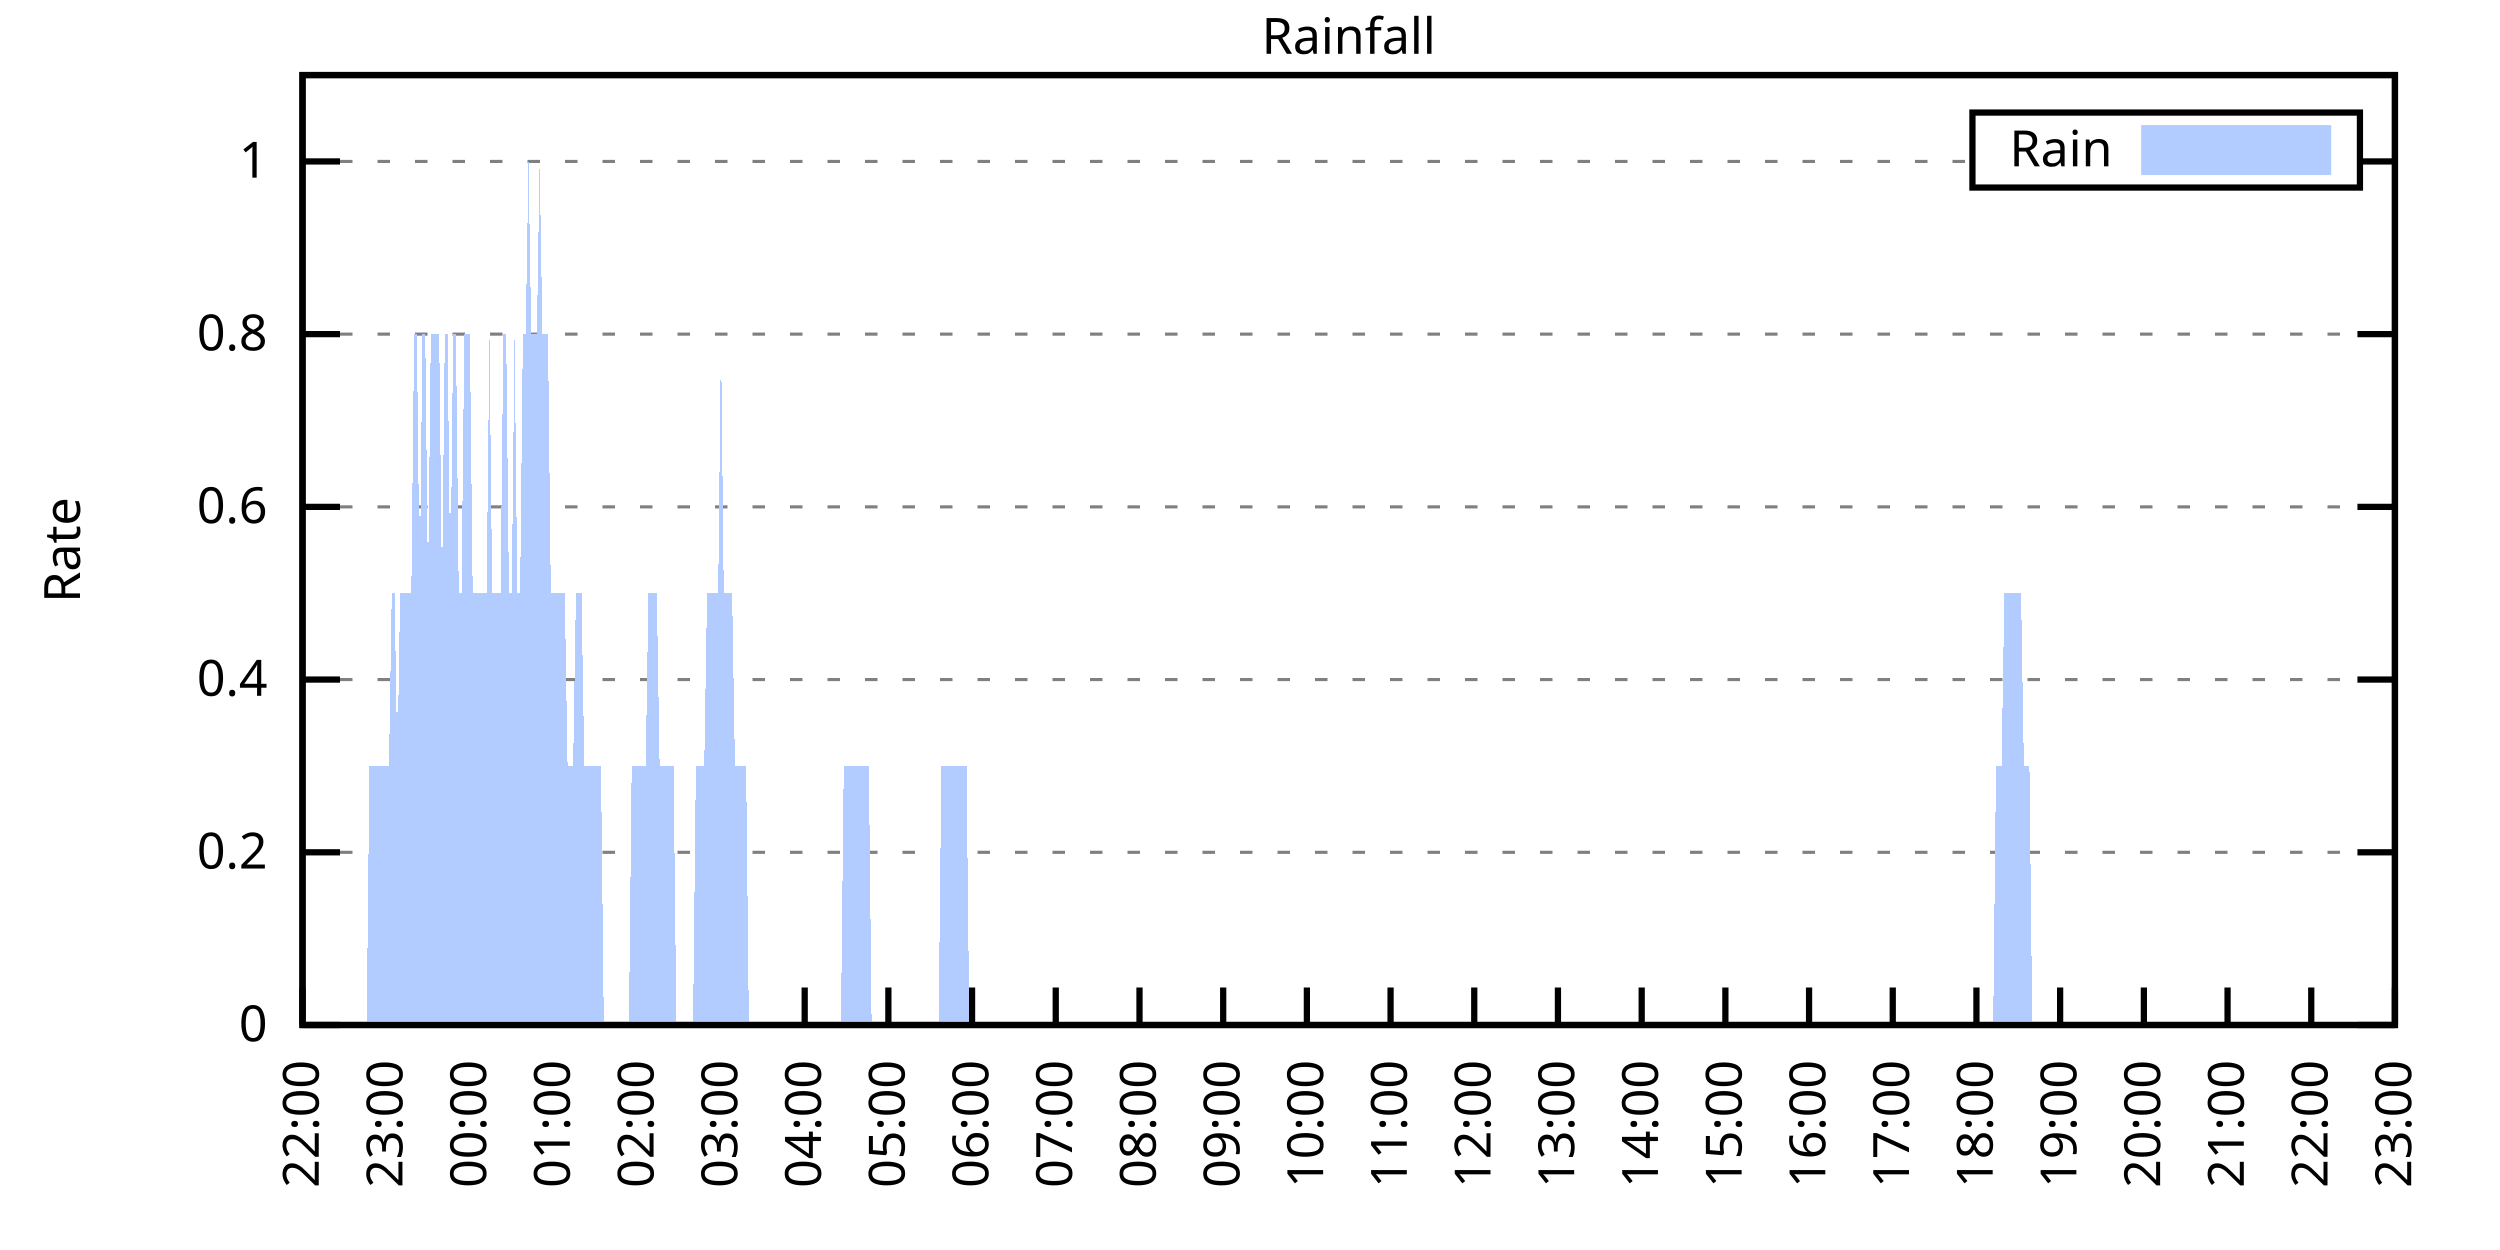
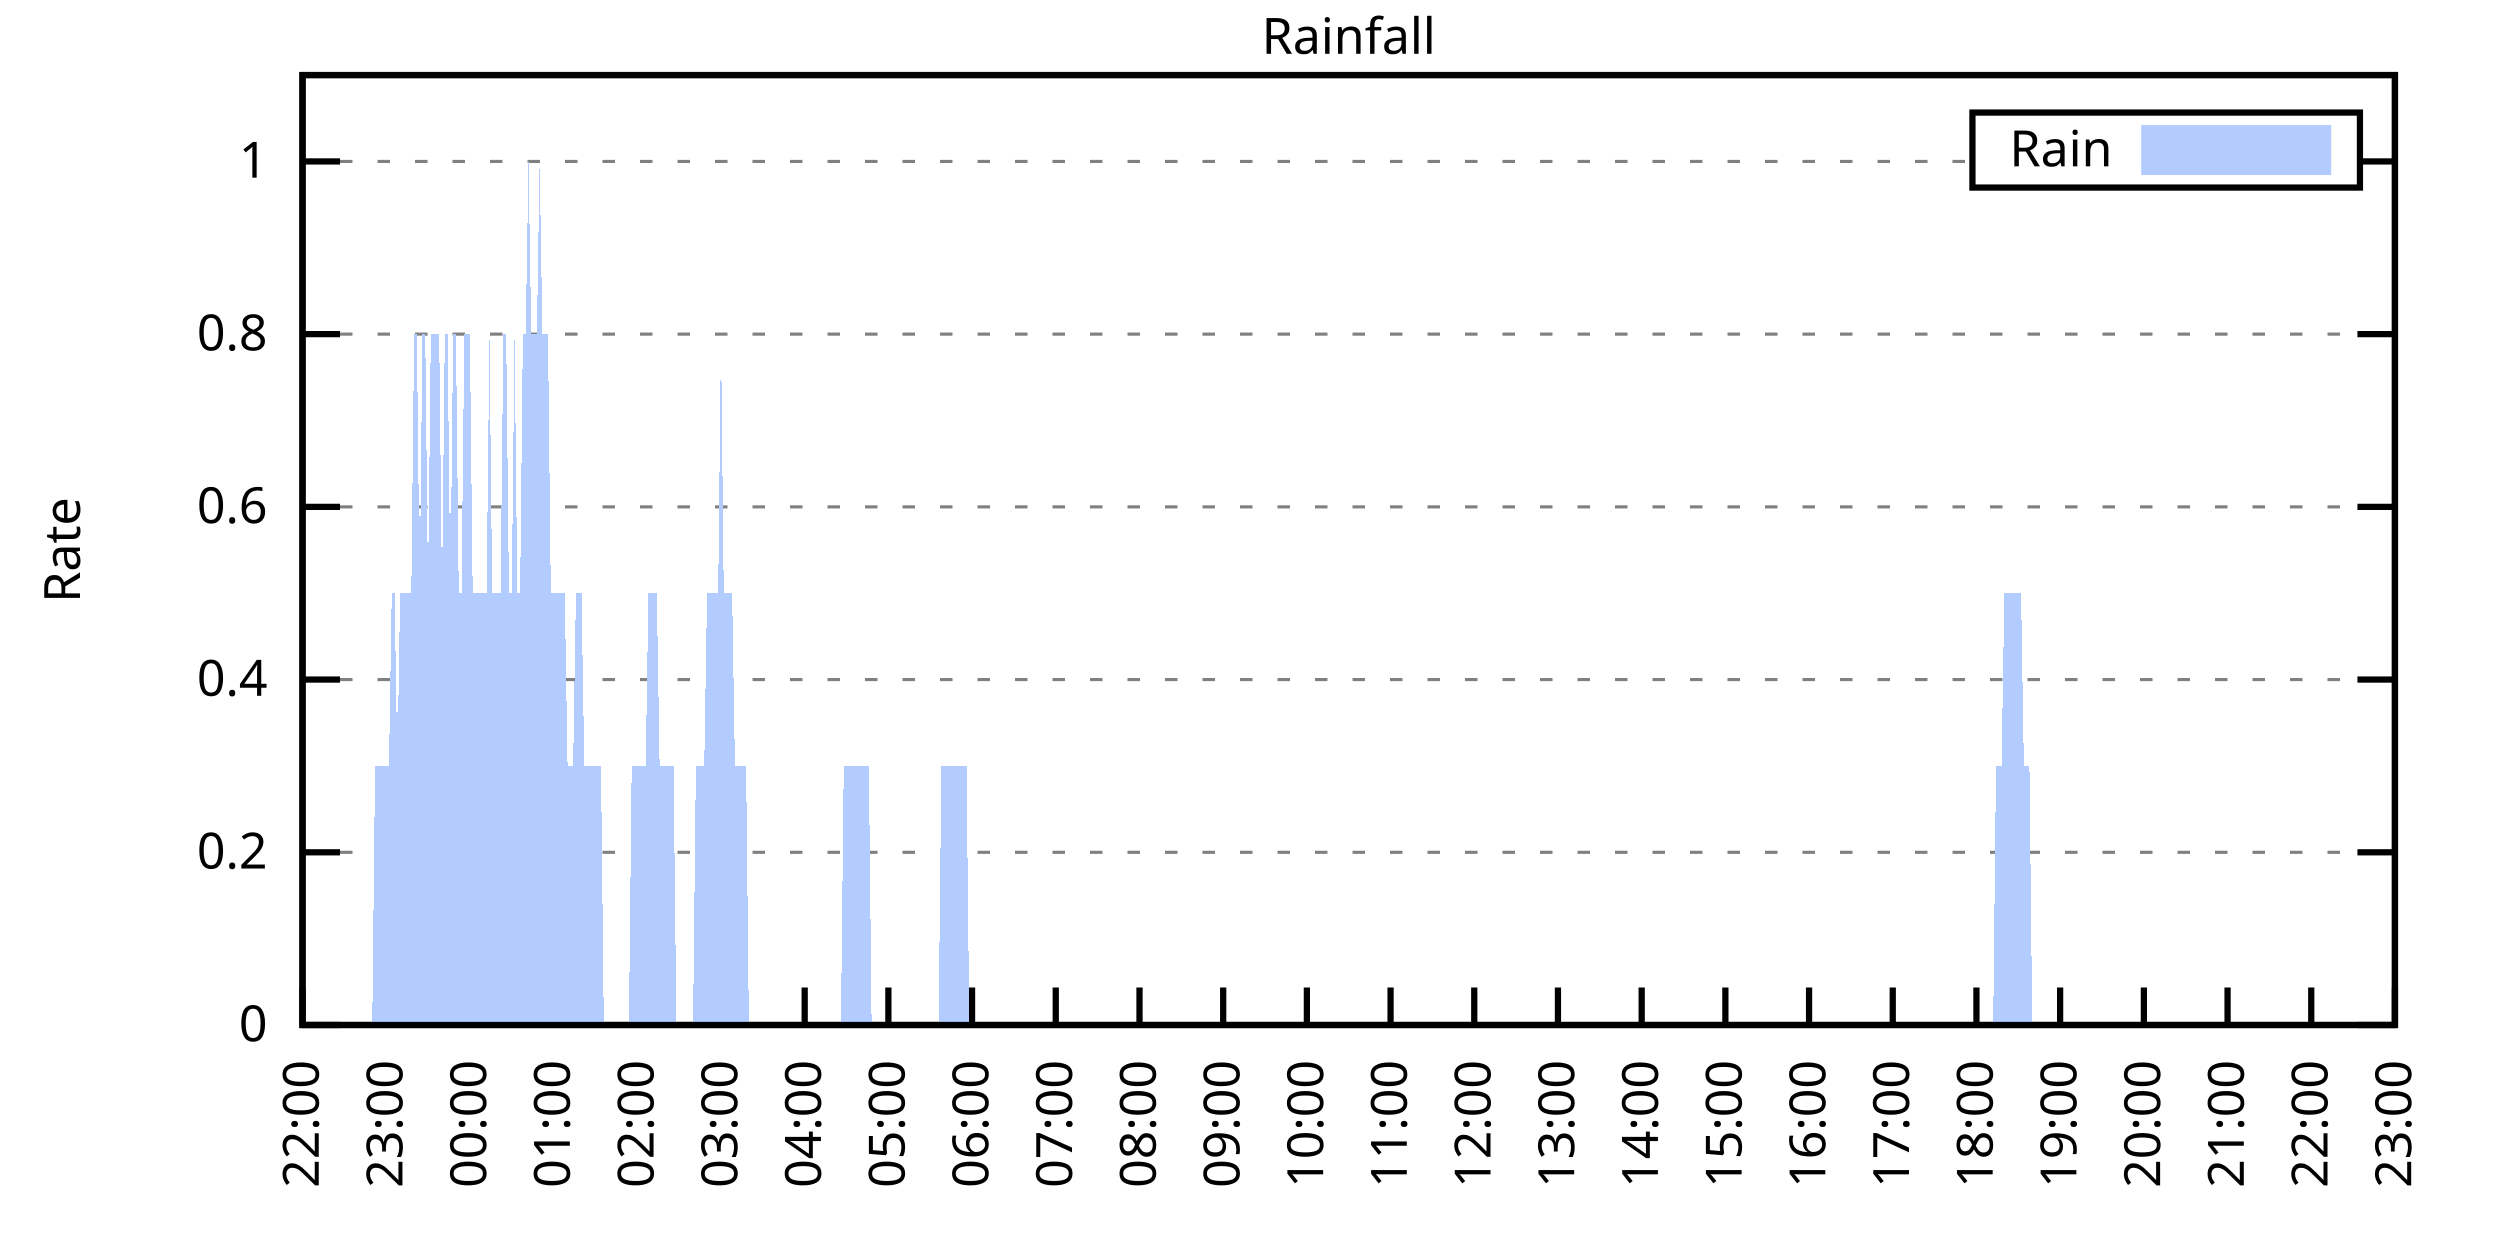
<svg xmlns="http://www.w3.org/2000/svg" xmlns:xlink="http://www.w3.org/1999/xlink" width="400" height="200" viewBox="0 0 400 200">
  <g id="gnuplot_canvas">
    <rect x="0" y="0" width="400" height="200" fill="none" />
    <defs>
      <circle id="gpDot" r="0.5" stroke-width="0.5" stroke="currentColor" />
      <path id="gpPt0" stroke-width="0.333" stroke="currentColor" d="M-1,0 h2 M0,-1 v2" />
      <path id="gpPt1" stroke-width="0.333" stroke="currentColor" d="M-1,-1 L1,1 M1,-1 L-1,1" />
      <path id="gpPt2" stroke-width="0.333" stroke="currentColor" d="M-1,0 L1,0 M0,-1 L0,1 M-1,-1 L1,1 M-1,1 L1,-1" />
      <rect id="gpPt3" stroke-width="0.333" stroke="currentColor" x="-1" y="-1" width="2" height="2" />
      <rect id="gpPt4" stroke-width="0.333" stroke="currentColor" fill="currentColor" x="-1" y="-1" width="2" height="2" />
      <circle id="gpPt5" stroke-width="0.333" stroke="currentColor" cx="0" cy="0" r="1" />
      <use xlink:href="#gpPt5" id="gpPt6" fill="currentColor" stroke="none" />
      <path id="gpPt7" stroke-width="0.333" stroke="currentColor" d="M0,-1.33 L-1.33,0.67 L1.33,0.67 z" />
      <use xlink:href="#gpPt7" id="gpPt8" fill="currentColor" stroke="none" />
      <use xlink:href="#gpPt7" id="gpPt9" stroke="currentColor" transform="rotate(180)" />
      <use xlink:href="#gpPt9" id="gpPt10" fill="currentColor" stroke="none" />
      <use xlink:href="#gpPt3" id="gpPt11" stroke="currentColor" transform="rotate(45)" />
      <use xlink:href="#gpPt11" id="gpPt12" fill="currentColor" stroke="none" />
      <path id="gpPt13" stroke-width="0.333" stroke="currentColor" d="M0,1.330 L1.265,0.411 L0.782,-1.067 L-0.782,-1.076 L-1.265,0.411 z" />
      <use xlink:href="#gpPt13" id="gpPt14" fill="currentColor" stroke="none" />
      <filter id="textbox" filterUnits="objectBoundingBox" x="0" y="0" height="1" width="1">
        <feFlood flood-color="white" flood-opacity="1" result="bgnd" />
        <feComposite in="SourceGraphic" in2="bgnd" operator="atop" />
      </filter>
      <filter id="greybox" filterUnits="objectBoundingBox" x="0" y="0" height="1" width="1">
        <feFlood flood-color="lightgrey" flood-opacity="1" result="grey" />
        <feComposite in="SourceGraphic" in2="grey" operator="atop" />
      </filter>
    </defs>
    <g fill="none" color="white" stroke="currentColor" stroke-width="1.00" stroke-linecap="butt" stroke-linejoin="miter">
</g>
    <g fill="none" color="black" stroke="currentColor" stroke-width="1.00" stroke-linecap="butt" stroke-linejoin="miter">
      <g stroke="none" shape-rendering="crispEdges">
        <polygon fill="rgb(255, 255, 255)" points="48.40,164.00 383.18,164.00 383.18,12.02 48.40,12.02 " />
      </g>
    </g>
    <g fill="none" color="black" stroke="currentColor" stroke-width="1.00" stroke-linecap="butt" stroke-linejoin="miter">
</g>
    <g fill="none" color="black" stroke="black" stroke-width="0.50" stroke-linecap="butt" stroke-linejoin="miter">
</g>
    <g fill="none" color="gray" stroke="currentColor" stroke-width="0.50" stroke-linecap="butt" stroke-linejoin="miter">
      <path stroke="gray" stroke-dasharray="2,4" class="gridline" d="M48.40,164.00 L383.19,164.00  " />
    </g>
    <g fill="none" color="gray" stroke="gray" stroke-width="1.00" stroke-linecap="butt" stroke-linejoin="miter">
</g>
    <g fill="none" color="black" stroke="currentColor" stroke-width="1.00" stroke-linecap="butt" stroke-linejoin="miter">
      <path stroke="black" d="M48.40,164.00 L54.40,164.00 M383.19,164.00 L377.19,164.00  " />
      <g transform="translate(42.80,166.60)" stroke="none" fill="black" font-family="Sans" font-size="8.00" text-anchor="end">
        <text>
          <tspan font-family="Sans"> 0</tspan>
        </text>
      </g>
    </g>
    <g fill="none" color="black" stroke="currentColor" stroke-width="1.00" stroke-linecap="butt" stroke-linejoin="miter">
</g>
    <g fill="none" color="black" stroke="black" stroke-width="0.50" stroke-linecap="butt" stroke-linejoin="miter">
</g>
    <g fill="none" color="gray" stroke="currentColor" stroke-width="0.50" stroke-linecap="butt" stroke-linejoin="miter">
      <path stroke="gray" stroke-dasharray="2,4" class="gridline" d="M48.40,136.37 L383.19,136.37  " />
    </g>
    <g fill="none" color="gray" stroke="gray" stroke-width="1.00" stroke-linecap="butt" stroke-linejoin="miter">
</g>
    <g fill="none" color="black" stroke="currentColor" stroke-width="1.00" stroke-linecap="butt" stroke-linejoin="miter">
      <path stroke="black" d="M48.40,136.37 L54.40,136.37 M383.19,136.37 L377.19,136.37  " />
      <g transform="translate(42.80,138.97)" stroke="none" fill="black" font-family="Sans" font-size="8.00" text-anchor="end">
        <text>
          <tspan font-family="Sans"> 0.2</tspan>
        </text>
      </g>
    </g>
    <g fill="none" color="black" stroke="currentColor" stroke-width="1.00" stroke-linecap="butt" stroke-linejoin="miter">
</g>
    <g fill="none" color="black" stroke="black" stroke-width="0.50" stroke-linecap="butt" stroke-linejoin="miter">
</g>
    <g fill="none" color="gray" stroke="currentColor" stroke-width="0.50" stroke-linecap="butt" stroke-linejoin="miter">
      <path stroke="gray" stroke-dasharray="2,4" class="gridline" d="M48.40,108.73 L383.19,108.73  " />
    </g>
    <g fill="none" color="gray" stroke="gray" stroke-width="1.00" stroke-linecap="butt" stroke-linejoin="miter">
</g>
    <g fill="none" color="black" stroke="currentColor" stroke-width="1.00" stroke-linecap="butt" stroke-linejoin="miter">
      <path stroke="black" d="M48.40,108.73 L54.40,108.73 M383.19,108.73 L377.19,108.73  " />
      <g transform="translate(42.80,111.33)" stroke="none" fill="black" font-family="Sans" font-size="8.00" text-anchor="end">
        <text>
          <tspan font-family="Sans"> 0.4</tspan>
        </text>
      </g>
    </g>
    <g fill="none" color="black" stroke="currentColor" stroke-width="1.00" stroke-linecap="butt" stroke-linejoin="miter">
</g>
    <g fill="none" color="black" stroke="black" stroke-width="0.50" stroke-linecap="butt" stroke-linejoin="miter">
</g>
    <g fill="none" color="gray" stroke="currentColor" stroke-width="0.50" stroke-linecap="butt" stroke-linejoin="miter">
      <path stroke="gray" stroke-dasharray="2,4" class="gridline" d="M48.40,81.10 L383.19,81.10  " />
    </g>
    <g fill="none" color="gray" stroke="gray" stroke-width="1.00" stroke-linecap="butt" stroke-linejoin="miter">
</g>
    <g fill="none" color="black" stroke="currentColor" stroke-width="1.00" stroke-linecap="butt" stroke-linejoin="miter">
      <path stroke="black" d="M48.40,81.10 L54.40,81.10 M383.19,81.10 L377.19,81.10  " />
      <g transform="translate(42.80,83.70)" stroke="none" fill="black" font-family="Sans" font-size="8.00" text-anchor="end">
        <text>
          <tspan font-family="Sans"> 0.6</tspan>
        </text>
      </g>
    </g>
    <g fill="none" color="black" stroke="currentColor" stroke-width="1.00" stroke-linecap="butt" stroke-linejoin="miter">
</g>
    <g fill="none" color="black" stroke="black" stroke-width="0.50" stroke-linecap="butt" stroke-linejoin="miter">
</g>
    <g fill="none" color="gray" stroke="currentColor" stroke-width="0.50" stroke-linecap="butt" stroke-linejoin="miter">
      <path stroke="gray" stroke-dasharray="2,4" class="gridline" d="M48.40,53.46 L383.19,53.46  " />
    </g>
    <g fill="none" color="gray" stroke="gray" stroke-width="1.00" stroke-linecap="butt" stroke-linejoin="miter">
</g>
    <g fill="none" color="black" stroke="currentColor" stroke-width="1.00" stroke-linecap="butt" stroke-linejoin="miter">
      <path stroke="black" d="M48.40,53.46 L54.40,53.46 M383.19,53.46 L377.19,53.46  " />
      <g transform="translate(42.80,56.06)" stroke="none" fill="black" font-family="Sans" font-size="8.00" text-anchor="end">
        <text>
          <tspan font-family="Sans"> 0.8</tspan>
        </text>
      </g>
    </g>
    <g fill="none" color="black" stroke="currentColor" stroke-width="1.00" stroke-linecap="butt" stroke-linejoin="miter">
</g>
    <g fill="none" color="black" stroke="black" stroke-width="0.50" stroke-linecap="butt" stroke-linejoin="miter">
</g>
    <g fill="none" color="gray" stroke="currentColor" stroke-width="0.50" stroke-linecap="butt" stroke-linejoin="miter">
      <path stroke="gray" stroke-dasharray="2,4" class="gridline" d="M48.40,25.83 L315.59,25.83 M377.59,25.83 L383.19,25.83  " />
    </g>
    <g fill="none" color="gray" stroke="gray" stroke-width="1.00" stroke-linecap="butt" stroke-linejoin="miter">
</g>
    <g fill="none" color="black" stroke="currentColor" stroke-width="1.00" stroke-linecap="butt" stroke-linejoin="miter">
      <path stroke="black" d="M48.40,25.83 L54.40,25.83 M383.19,25.83 L377.19,25.83  " />
      <g transform="translate(42.80,28.43)" stroke="none" fill="black" font-family="Sans" font-size="8.00" text-anchor="end">
        <text>
          <tspan font-family="Sans"> 1</tspan>
        </text>
      </g>
    </g>
    <g fill="none" color="black" stroke="currentColor" stroke-width="1.00" stroke-linecap="butt" stroke-linejoin="miter">
      <path stroke="black" d="M48.40,164.00 L48.40,158.00  " />
      <g transform="translate(51.00,169.60) rotate(270.00)" stroke="none" fill="black" font-family="Sans" font-size="8.00" text-anchor="end">
        <text>
          <tspan font-family="Sans">22:00</tspan>
        </text>
      </g>
    </g>
    <g fill="none" color="black" stroke="currentColor" stroke-width="1.00" stroke-linecap="butt" stroke-linejoin="miter">
      <path stroke="black" d="M61.79,164.00 L61.79,158.00  " />
      <g transform="translate(64.39,169.60) rotate(270.00)" stroke="none" fill="black" font-family="Sans" font-size="8.00" text-anchor="end">
        <text>
          <tspan font-family="Sans">23:00</tspan>
        </text>
      </g>
    </g>
    <g fill="none" color="black" stroke="currentColor" stroke-width="1.00" stroke-linecap="butt" stroke-linejoin="miter">
      <path stroke="black" d="M75.18,164.00 L75.18,158.00  " />
      <g transform="translate(77.78,169.60) rotate(270.00)" stroke="none" fill="black" font-family="Sans" font-size="8.00" text-anchor="end">
        <text>
          <tspan font-family="Sans">00:00</tspan>
        </text>
      </g>
    </g>
    <g fill="none" color="black" stroke="currentColor" stroke-width="1.00" stroke-linecap="butt" stroke-linejoin="miter">
      <path stroke="black" d="M88.57,164.00 L88.57,158.00  " />
      <g transform="translate(91.17,169.60) rotate(270.00)" stroke="none" fill="black" font-family="Sans" font-size="8.00" text-anchor="end">
        <text>
          <tspan font-family="Sans">01:00</tspan>
        </text>
      </g>
    </g>
    <g fill="none" color="black" stroke="currentColor" stroke-width="1.00" stroke-linecap="butt" stroke-linejoin="miter">
      <path stroke="black" d="M101.97,164.00 L101.97,158.00  " />
      <g transform="translate(104.57,169.60) rotate(270.00)" stroke="none" fill="black" font-family="Sans" font-size="8.00" text-anchor="end">
        <text>
          <tspan font-family="Sans">02:00</tspan>
        </text>
      </g>
    </g>
    <g fill="none" color="black" stroke="currentColor" stroke-width="1.00" stroke-linecap="butt" stroke-linejoin="miter">
      <path stroke="black" d="M115.36,164.00 L115.36,158.00  " />
      <g transform="translate(117.96,169.60) rotate(270.00)" stroke="none" fill="black" font-family="Sans" font-size="8.00" text-anchor="end">
        <text>
          <tspan font-family="Sans">03:00</tspan>
        </text>
      </g>
    </g>
    <g fill="none" color="black" stroke="currentColor" stroke-width="1.00" stroke-linecap="butt" stroke-linejoin="miter">
      <path stroke="black" d="M128.75,164.00 L128.75,158.00  " />
      <g transform="translate(131.35,169.60) rotate(270.00)" stroke="none" fill="black" font-family="Sans" font-size="8.00" text-anchor="end">
        <text>
          <tspan font-family="Sans">04:00</tspan>
        </text>
      </g>
    </g>
    <g fill="none" color="black" stroke="currentColor" stroke-width="1.00" stroke-linecap="butt" stroke-linejoin="miter">
      <path stroke="black" d="M142.14,164.00 L142.14,158.00  " />
      <g transform="translate(144.74,169.60) rotate(270.00)" stroke="none" fill="black" font-family="Sans" font-size="8.00" text-anchor="end">
        <text>
          <tspan font-family="Sans">05:00</tspan>
        </text>
      </g>
    </g>
    <g fill="none" color="black" stroke="currentColor" stroke-width="1.00" stroke-linecap="butt" stroke-linejoin="miter">
      <path stroke="black" d="M155.53,164.00 L155.53,158.00  " />
      <g transform="translate(158.13,169.60) rotate(270.00)" stroke="none" fill="black" font-family="Sans" font-size="8.00" text-anchor="end">
        <text>
          <tspan font-family="Sans">06:00</tspan>
        </text>
      </g>
    </g>
    <g fill="none" color="black" stroke="currentColor" stroke-width="1.00" stroke-linecap="butt" stroke-linejoin="miter">
      <path stroke="black" d="M168.92,164.00 L168.92,158.00  " />
      <g transform="translate(171.52,169.60) rotate(270.00)" stroke="none" fill="black" font-family="Sans" font-size="8.00" text-anchor="end">
        <text>
          <tspan font-family="Sans">07:00</tspan>
        </text>
      </g>
    </g>
    <g fill="none" color="black" stroke="currentColor" stroke-width="1.00" stroke-linecap="butt" stroke-linejoin="miter">
      <path stroke="black" d="M182.32,164.00 L182.32,158.00  " />
      <g transform="translate(184.92,169.60) rotate(270.00)" stroke="none" fill="black" font-family="Sans" font-size="8.00" text-anchor="end">
        <text>
          <tspan font-family="Sans">08:00</tspan>
        </text>
      </g>
    </g>
    <g fill="none" color="black" stroke="currentColor" stroke-width="1.00" stroke-linecap="butt" stroke-linejoin="miter">
      <path stroke="black" d="M195.71,164.00 L195.71,158.00  " />
      <g transform="translate(198.31,169.60) rotate(270.00)" stroke="none" fill="black" font-family="Sans" font-size="8.00" text-anchor="end">
        <text>
          <tspan font-family="Sans">09:00</tspan>
        </text>
      </g>
    </g>
    <g fill="none" color="black" stroke="currentColor" stroke-width="1.00" stroke-linecap="butt" stroke-linejoin="miter">
      <path stroke="black" d="M209.10,164.00 L209.10,158.00  " />
      <g transform="translate(211.70,169.60) rotate(270.00)" stroke="none" fill="black" font-family="Sans" font-size="8.00" text-anchor="end">
        <text>
          <tspan font-family="Sans">10:00</tspan>
        </text>
      </g>
    </g>
    <g fill="none" color="black" stroke="currentColor" stroke-width="1.00" stroke-linecap="butt" stroke-linejoin="miter">
      <path stroke="black" d="M222.49,164.00 L222.49,158.00  " />
      <g transform="translate(225.09,169.60) rotate(270.00)" stroke="none" fill="black" font-family="Sans" font-size="8.00" text-anchor="end">
        <text>
          <tspan font-family="Sans">11:00</tspan>
        </text>
      </g>
    </g>
    <g fill="none" color="black" stroke="currentColor" stroke-width="1.00" stroke-linecap="butt" stroke-linejoin="miter">
      <path stroke="black" d="M235.88,164.00 L235.88,158.00  " />
      <g transform="translate(238.48,169.60) rotate(270.00)" stroke="none" fill="black" font-family="Sans" font-size="8.00" text-anchor="end">
        <text>
          <tspan font-family="Sans">12:00</tspan>
        </text>
      </g>
    </g>
    <g fill="none" color="black" stroke="currentColor" stroke-width="1.00" stroke-linecap="butt" stroke-linejoin="miter">
      <path stroke="black" d="M249.27,164.00 L249.27,158.00  " />
      <g transform="translate(251.87,169.60) rotate(270.00)" stroke="none" fill="black" font-family="Sans" font-size="8.00" text-anchor="end">
        <text>
          <tspan font-family="Sans">13:00</tspan>
        </text>
      </g>
    </g>
    <g fill="none" color="black" stroke="currentColor" stroke-width="1.00" stroke-linecap="butt" stroke-linejoin="miter">
      <path stroke="black" d="M262.67,164.00 L262.67,158.00  " />
      <g transform="translate(265.27,169.60) rotate(270.00)" stroke="none" fill="black" font-family="Sans" font-size="8.00" text-anchor="end">
        <text>
          <tspan font-family="Sans">14:00</tspan>
        </text>
      </g>
    </g>
    <g fill="none" color="black" stroke="currentColor" stroke-width="1.00" stroke-linecap="butt" stroke-linejoin="miter">
      <path stroke="black" d="M276.06,164.00 L276.06,158.00  " />
      <g transform="translate(278.66,169.60) rotate(270.00)" stroke="none" fill="black" font-family="Sans" font-size="8.00" text-anchor="end">
        <text>
          <tspan font-family="Sans">15:00</tspan>
        </text>
      </g>
    </g>
    <g fill="none" color="black" stroke="currentColor" stroke-width="1.00" stroke-linecap="butt" stroke-linejoin="miter">
      <path stroke="black" d="M289.45,164.00 L289.45,158.00  " />
      <g transform="translate(292.05,169.60) rotate(270.00)" stroke="none" fill="black" font-family="Sans" font-size="8.00" text-anchor="end">
        <text>
          <tspan font-family="Sans">16:00</tspan>
        </text>
      </g>
    </g>
    <g fill="none" color="black" stroke="currentColor" stroke-width="1.00" stroke-linecap="butt" stroke-linejoin="miter">
      <path stroke="black" d="M302.84,164.00 L302.84,158.00  " />
      <g transform="translate(305.44,169.60) rotate(270.00)" stroke="none" fill="black" font-family="Sans" font-size="8.00" text-anchor="end">
        <text>
          <tspan font-family="Sans">17:00</tspan>
        </text>
      </g>
    </g>
    <g fill="none" color="black" stroke="currentColor" stroke-width="1.00" stroke-linecap="butt" stroke-linejoin="miter">
      <path stroke="black" d="M316.23,164.00 L316.23,158.00  " />
      <g transform="translate(318.83,169.60) rotate(270.00)" stroke="none" fill="black" font-family="Sans" font-size="8.00" text-anchor="end">
        <text>
          <tspan font-family="Sans">18:00</tspan>
        </text>
      </g>
    </g>
    <g fill="none" color="black" stroke="currentColor" stroke-width="1.00" stroke-linecap="butt" stroke-linejoin="miter">
      <path stroke="black" d="M329.62,164.00 L329.62,158.00  " />
      <g transform="translate(332.22,169.60) rotate(270.00)" stroke="none" fill="black" font-family="Sans" font-size="8.00" text-anchor="end">
        <text>
          <tspan font-family="Sans">19:00</tspan>
        </text>
      </g>
    </g>
    <g fill="none" color="black" stroke="currentColor" stroke-width="1.00" stroke-linecap="butt" stroke-linejoin="miter">
      <path stroke="black" d="M343.02,164.00 L343.02,158.00  " />
      <g transform="translate(345.62,169.60) rotate(270.00)" stroke="none" fill="black" font-family="Sans" font-size="8.00" text-anchor="end">
        <text>
          <tspan font-family="Sans">20:00</tspan>
        </text>
      </g>
    </g>
    <g fill="none" color="black" stroke="currentColor" stroke-width="1.00" stroke-linecap="butt" stroke-linejoin="miter">
      <path stroke="black" d="M356.41,164.00 L356.41,158.00  " />
      <g transform="translate(359.01,169.60) rotate(270.00)" stroke="none" fill="black" font-family="Sans" font-size="8.00" text-anchor="end">
        <text>
          <tspan font-family="Sans">21:00</tspan>
        </text>
      </g>
    </g>
    <g fill="none" color="black" stroke="currentColor" stroke-width="1.00" stroke-linecap="butt" stroke-linejoin="miter">
      <path stroke="black" d="M369.80,164.00 L369.80,158.00  " />
      <g transform="translate(372.40,169.60) rotate(270.00)" stroke="none" fill="black" font-family="Sans" font-size="8.00" text-anchor="end">
        <text>
          <tspan font-family="Sans">22:00</tspan>
        </text>
      </g>
    </g>
    <g fill="none" color="black" stroke="currentColor" stroke-width="1.00" stroke-linecap="butt" stroke-linejoin="miter">
      <path stroke="black" d="M383.19,164.00 L383.19,158.00  " />
      <g transform="translate(385.79,169.60) rotate(270.00)" stroke="none" fill="black" font-family="Sans" font-size="8.00" text-anchor="end">
        <text>
          <tspan font-family="Sans">23:00</tspan>
        </text>
      </g>
    </g>
    <g fill="none" color="black" stroke="currentColor" stroke-width="1.00" stroke-linecap="butt" stroke-linejoin="miter">
</g>
    <g fill="none" color="black" stroke="currentColor" stroke-width="1.00" stroke-linecap="butt" stroke-linejoin="miter">
      <path stroke="black" d="M48.40,12.01 L48.40,164.00 L383.19,164.00 L383.19,12.01 L48.40,12.01 Z  " />
    </g>
    <g fill="none" color="black" stroke="currentColor" stroke-width="1.00" stroke-linecap="butt" stroke-linejoin="miter">
</g>
    <g fill="none" color="black" stroke="currentColor" stroke-width="1.00" stroke-linecap="butt" stroke-linejoin="miter">
      <path stroke="black" d="M315.59,30.01 L315.59,18.01 L377.59,18.01 L377.59,30.01 L315.59,30.01 Z  " />
    </g>
    <g id="Rainfall_plot_1">
      <g fill="none" color="white" stroke="black" stroke-width="2.00" stroke-linecap="butt" stroke-linejoin="miter">
</g>
      <g fill="none" color="black" stroke="currentColor" stroke-width="2.00" stroke-linecap="butt" stroke-linejoin="miter">
        <g transform="translate(337.99,26.61)" stroke="none" fill="black" font-family="Sans" font-size="8.00" text-anchor="end">
          <text>
            <tspan font-family="Sans">Rain</tspan>
          </text>
        </g>
      </g>
      <g fill="none" color="black" stroke="currentColor" stroke-width="2.00" stroke-linecap="butt" stroke-linejoin="miter">
        <g stroke="none" shape-rendering="crispEdges">
          <polygon fill="rgb(178, 204, 255)" points="343.59,27.01 371.99,27.01 371.99,21.01 343.59,21.01 " />
        </g>
        <path stroke="rgb(178, 204, 255)" d="M343.59,27.01 L371.99,27.01 L371.99,21.01 L343.59,21.01 L343.59,27.01 Z  " />
      </g>
      <g fill="none" color="black" stroke="currentColor" stroke-width="2.00" stroke-linecap="butt" stroke-linejoin="miter">
        <g stroke="none" shape-rendering="crispEdges">
-           <polygon fill="rgb(178, 204, 255)" points="51.97,164.00 52.42,164.00 52.86,164.00 53.31,164.00 53.76,164.00 54.20,164.00 54.65,164.00 55.10,164.00 55.54,164.00 55.99,164.00 56.43,164.00 56.88,164.00 57.33,164.00 57.77,164.00 58.22,164.00 58.67,164.00 59.11,122.55 59.56,122.55 60.01,122.55 60.45,122.55 60.90,122.55 61.35,122.55 61.79,122.55 62.24,122.55 62.68,94.91 63.13,94.91 63.58,122.55 64.02,94.91 64.47,94.91 64.92,94.91 65.36,94.91 65.81,94.91 66.26,53.46 66.70,53.46 67.15,94.91 67.59,53.46 68.04,53.46 68.49,94.91 68.93,53.46 69.38,53.46 69.83,53.46 70.27,53.46 70.72,94.91 71.17,53.46 71.61,53.46 72.06,94.91 72.50,53.46 72.95,53.46 73.40,94.91 73.84,94.91 74.29,53.46 74.74,53.46 75.18,53.46 75.63,94.91 76.08,94.91 76.52,94.91 76.97,94.91 77.42,94.91 77.86,94.91 78.31,53.46 78.75,94.91 79.20,94.91 79.65,94.91 80.09,94.91 80.54,53.46 80.99,53.46 81.43,94.91 81.88,94.91 82.33,53.46 82.77,94.91 83.22,94.91 83.66,53.46 84.11,53.46 84.56,25.83 85.00,53.46 85.45,53.46 85.90,53.46 86.34,25.83 86.79,53.46 87.24,53.46 87.68,53.46 88.13,94.91 88.57,94.91 89.02,94.91 89.47,94.91 89.91,94.91 90.36,94.91 90.81,122.55 91.25,122.55 91.70,122.55 92.15,94.91 92.59,94.91 93.04,94.91 93.49,122.55 93.93,122.55 94.38,122.55 94.82,122.55 95.27,122.55 95.72,122.55 96.16,122.55 96.61,164.00 97.06,164.00 97.50,164.00 97.95,164.00 98.40,164.00 98.84,164.00 99.29,164.00 99.73,164.00 100.18,164.00 100.63,164.00 101.07,122.55 101.52,122.55 101.97,122.55 102.41,122.55 102.86,122.55 103.31,122.55 103.75,94.91 104.20,94.91 104.64,94.91 105.09,94.91 105.54,122.55 105.98,122.55 106.43,122.55 106.88,122.55 107.32,122.55 107.77,122.55 108.22,164.00 108.66,164.00 109.11,164.00 109.55,164.00 110.00,164.00 110.45,164.00 110.89,164.00 111.34,122.55 111.79,122.55 112.23,122.55 112.68,122.55 113.13,94.91 113.57,94.91 114.02,94.91 114.47,94.91 114.91,94.91 115.36,53.46 115.80,94.91 116.25,94.91 116.70,94.91 117.14,94.91 117.59,122.55 118.04,122.55 118.48,122.55 118.93,122.55 119.38,122.55 119.82,164.00 120.27,164.00 120.71,164.00 121.16,164.00 121.61,164.00 122.05,164.00 122.50,164.00 122.95,164.00 123.39,164.00 123.84,164.00 124.29,164.00 124.73,164.00 125.18,164.00 125.62,164.00 126.07,164.00 126.52,164.00 126.96,164.00 127.41,164.00 127.86,164.00 128.30,164.00 128.75,164.00 129.20,164.00 129.64,164.00 130.09,164.00 130.54,164.00 130.98,164.00 131.43,164.00 131.87,164.00 132.32,164.00 132.77,164.00 133.21,164.00 133.66,164.00 134.11,164.00 134.55,164.00 135.00,122.55 135.45,122.55 135.89,122.55 136.34,122.55 136.78,122.55 137.23,122.55 137.68,122.55 138.12,122.55 138.57,122.55 139.02,122.55 139.46,164.00 139.91,164.00 140.36,164.00 140.80,164.00 141.25,164.00 141.69,164.00 142.14,164.00 142.59,164.00 143.03,164.00 143.48,164.00 143.93,164.00 144.37,164.00 144.82,164.00 145.27,164.00 145.71,164.00 146.16,164.00 146.61,164.00 147.05,164.00 147.50,164.00 147.94,164.00 148.39,164.00 148.84,164.00 149.28,164.00 149.73,164.00 150.18,164.00 150.62,122.55 151.07,122.55 151.52,122.55 151.96,122.55 152.41,122.55 152.85,122.55 153.30,122.55 153.75,122.55 154.19,122.55 154.64,122.55 155.09,164.00 155.53,164.00 155.98,164.00 156.43,164.00 156.87,164.00 157.32,164.00 157.76,164.00 158.21,164.00 158.66,164.00 159.10,164.00 159.55,164.00 160.00,164.00 160.44,164.00 160.89,164.00 161.34,164.00 161.78,164.00 162.23,164.00 162.67,164.00 163.12,164.00 163.57,164.00 164.01,164.00 164.46,164.00 164.91,164.00 165.35,164.00 165.80,164.00 166.25,164.00 166.69,164.00 167.14,164.00 167.59,164.00 168.03,164.00 168.48,164.00 168.92,164.00 169.37,164.00 169.82,164.00 170.26,164.00 170.71,164.00 171.16,164.00 171.60,164.00 172.05,164.00 172.50,164.00 172.94,164.00 173.39,164.00 173.83,164.00 174.28,164.00 174.73,164.00 175.17,164.00 175.62,164.00 176.07,164.00 176.51,164.00 176.96,164.00 177.41,164.00 177.85,164.00 178.30,164.00 178.74,164.00 179.19,164.00 179.64,164.00 180.08,164.00 180.53,164.00 180.98,164.00 181.42,164.00 181.87,164.00 182.32,164.00 182.76,164.00 183.21,164.00 183.66,164.00 184.10,164.00 184.55,164.00 184.99,164.00 185.44,164.00 185.89,164.00 186.33,164.00 186.78,164.00 187.23,164.00 187.67,164.00 188.12,164.00 188.57,164.00 189.01,164.00 189.46,164.00 189.90,164.00 190.35,164.00 190.80,164.00 191.24,164.00 191.69,164.00 192.14,164.00 192.58,164.00 193.03,164.00 193.48,164.00 193.92,164.00 194.37,164.00 194.81,164.00 195.26,164.00 195.71,164.00 196.15,164.00 196.60,164.00 197.05,164.00 197.49,164.00 197.94,164.00 198.39,164.00 198.83,164.00 199.28,164.00 199.73,164.00 200.17,164.00 200.62,164.00 201.06,164.00 201.51,164.00 201.96,164.00 202.40,164.00 202.85,164.00 203.30,164.00 203.74,164.00 204.19,164.00 204.64,164.00 205.08,164.00 205.53,164.00 205.97,164.00 206.42,164.00 206.87,164.00 207.31,164.00 207.76,164.00 208.21,164.00 208.65,164.00 209.10,164.00 209.55,164.00 209.99,164.00 210.44,164.00 210.88,164.00 211.33,164.00 211.78,164.00 212.22,164.00 212.67,164.00 213.12,164.00 213.56,164.00 214.01,164.00 214.46,164.00 214.90,164.00 215.35,164.00 215.80,164.00 216.24,164.00 216.69,164.00 217.13,164.00 217.58,164.00 218.03,164.00 218.47,164.00 218.92,164.00 219.37,164.00 219.81,164.00 220.26,164.00 220.71,164.00 221.15,164.00 221.60,164.00 222.04,164.00 222.49,164.00 222.94,164.00 223.38,164.00 223.83,164.00 224.28,164.00 224.72,164.00 225.17,164.00 225.62,164.00 226.06,164.00 226.51,164.00 226.95,164.00 227.40,164.00 227.85,164.00 228.29,164.00 228.74,164.00 229.19,164.00 229.63,164.00 230.08,164.00 230.53,164.00 230.97,164.00 231.42,164.00 231.86,164.00 232.31,164.00 232.76,164.00 233.20,164.00 233.65,164.00 234.10,164.00 234.54,164.00 234.99,164.00 235.44,164.00 235.88,164.00 236.33,164.00 236.78,164.00 237.22,164.00 237.67,164.00 238.11,164.00 238.56,164.00 239.01,164.00 239.45,164.00 239.90,164.00 240.35,164.00 240.79,164.00 241.24,164.00 241.69,164.00 242.13,164.00 242.58,164.00 243.02,164.00 243.47,164.00 243.92,164.00 244.36,164.00 244.81,164.00 245.26,164.00 245.70,164.00 246.15,164.00 246.60,164.00 247.04,164.00 247.49,164.00 247.93,164.00 248.38,164.00 248.83,164.00 249.27,164.00 249.72,164.00 250.17,164.00 250.61,164.00 251.06,164.00 251.51,164.00 251.95,164.00 252.40,164.00 252.85,164.00 253.29,164.00 253.74,164.00 254.18,164.00 254.63,164.00 255.08,164.00 255.52,164.00 255.97,164.00 256.42,164.00 256.86,164.00 257.31,164.00 257.76,164.00 258.20,164.00 258.65,164.00 259.09,164.00 259.54,164.00 259.99,164.00 260.43,164.00 260.88,164.00 261.33,164.00 261.77,164.00 262.22,164.00 262.67,164.00 263.11,164.00 263.56,164.00 264.00,164.00 264.45,164.00 264.90,164.00 265.34,164.00 265.79,164.00 266.24,164.00 266.68,164.00 267.13,164.00 267.58,164.00 268.02,164.00 268.47,164.00 268.92,164.00 269.36,164.00 269.81,164.00 270.25,164.00 270.70,164.00 271.15,164.00 271.59,164.00 272.04,164.00 272.49,164.00 272.93,164.00 273.38,164.00 273.83,164.00 274.27,164.00 274.72,164.00 275.16,164.00 275.61,164.00 276.06,164.00 276.50,164.00 276.95,164.00 277.40,164.00 277.84,164.00 278.29,164.00 278.74,164.00 279.18,164.00 279.63,164.00 280.07,164.00 280.52,164.00 280.97,164.00 281.41,164.00 281.86,164.00 282.31,164.00 282.75,164.00 283.20,164.00 283.65,164.00 284.09,164.00 284.54,164.00 284.98,164.00 285.43,164.00 285.88,164.00 286.32,164.00 286.77,164.00 287.22,164.00 287.66,164.00 288.11,164.00 288.56,164.00 289.00,164.00 289.45,164.00 289.90,164.00 290.34,164.00 290.79,164.00 291.23,164.00 291.68,164.00 292.13,164.00 292.57,164.00 293.02,164.00 293.47,164.00 293.91,164.00 294.36,164.00 294.81,164.00 295.25,164.00 295.70,164.00 296.14,164.00 296.59,164.00 297.04,164.00 297.48,164.00 297.93,164.00 298.38,164.00 298.82,164.00 299.27,164.00 299.72,164.00 300.16,164.00 300.61,164.00 301.05,164.00 301.50,164.00 301.95,164.00 302.39,164.00 302.84,164.00 303.29,164.00 303.73,164.00 304.18,164.00 304.63,164.00 305.07,164.00 305.52,164.00 305.97,164.00 306.41,164.00 306.86,164.00 307.30,164.00 307.75,164.00 308.20,164.00 308.64,164.00 309.09,164.00 309.54,164.00 309.98,164.00 310.43,164.00 310.88,164.00 311.32,164.00 311.77,164.00 312.21,164.00 312.66,164.00 313.11,164.00 313.55,164.00 314.00,164.00 314.45,164.00 314.89,164.00 315.34,164.00 315.79,164.00 316.23,164.00 316.68,164.00 317.12,164.00 317.57,164.00 318.02,164.00 318.46,164.00 318.91,164.00 319.36,122.55 319.80,122.55 320.25,122.55 320.70,94.91 321.14,94.91 321.59,94.91 322.04,94.91 322.48,94.91 322.93,94.91 323.37,94.91 323.82,122.55 324.27,122.55 324.71,122.55 325.16,164.00 325.61,164.00 326.05,164.00 326.50,164.00 326.95,164.00 327.39,164.00 327.84,164.00 328.28,164.00 328.73,164.00 329.18,164.00 329.62,164.00 330.07,164.00 330.52,164.00 330.96,164.00 331.41,164.00 331.86,164.00 332.30,164.00 332.75,164.00 333.19,164.00 333.64,164.00 334.09,164.00 334.53,164.00 334.98,164.00 335.43,164.00 335.87,164.00 336.32,164.00 336.77,164.00 337.21,164.00 337.66,164.00 338.10,164.00 338.55,164.00 339.00,164.00 339.44,164.00 339.89,164.00 340.34,164.00 340.78,164.00 341.23,164.00 341.68,164.00 342.12,164.00 342.57,164.00 343.02,164.00 343.46,164.00 343.91,164.00 344.35,164.00 344.80,164.00 345.25,164.00 345.69,164.00 346.14,164.00 346.59,164.00 347.03,164.00 347.48,164.00 347.93,164.00 348.37,164.00 348.82,164.00 349.26,164.00 349.71,164.00 350.16,164.00 350.60,164.00 351.05,164.00 351.50,164.00 351.94,164.00 352.39,164.00 352.84,164.00 353.28,164.00 353.73,164.00 354.17,164.00 354.62,164.00 355.07,164.00 355.51,164.00 355.96,164.00 356.41,164.00 356.85,164.00 357.30,164.00 357.75,164.00 358.19,164.00 358.64,164.00 359.09,164.00 359.53,164.00 359.98,164.00 360.42,164.00 360.87,164.00 361.32,164.00 361.76,164.00 362.21,164.00 362.66,164.00 363.10,164.00 363.55,164.00 364.00,164.00 364.44,164.00 364.89,164.00 365.33,164.00 365.78,164.00 366.23,164.00 366.67,164.00 367.12,164.00 367.57,164.00 368.01,164.00 368.46,164.00 368.91,164.00 369.35,164.00 369.80,164.00 370.24,164.00 370.69,164.00 371.14,164.00 371.58,164.00 372.03,164.00 372.48,164.00 372.92,164.00 372.92,164.00 51.97,164.00 " />
+           <polygon fill="rgb(178, 204, 255)" points="55.54,164.00 55.99,164.00 56.43,164.00 56.88,164.00 57.33,164.00 57.77,164.00 58.22,164.00 58.67,164.00 59.11,164.00 59.56,164.00 60.01,122.55 60.45,122.55 60.90,122.55 61.35,122.55 61.79,122.55 62.24,122.55 62.68,94.91 63.13,94.91 63.58,122.55 64.02,94.91 64.47,94.91 64.92,94.91 65.36,94.91 65.81,94.91 66.26,53.46 66.70,53.46 67.15,94.91 67.59,53.46 68.04,53.46 68.49,94.91 68.93,53.46 69.38,53.46 69.83,53.46 70.27,53.46 70.72,94.91 71.17,53.46 71.61,53.46 72.06,94.91 72.50,53.46 72.95,53.46 73.40,94.91 73.84,94.91 74.29,53.46 74.74,53.46 75.18,53.46 75.63,94.91 76.08,94.91 76.52,94.91 76.97,94.91 77.42,94.91 77.86,94.91 78.31,53.46 78.75,94.91 79.20,94.91 79.65,94.91 80.09,94.91 80.54,53.46 80.99,53.46 81.43,94.91 81.88,94.91 82.33,53.46 82.77,94.91 83.22,94.91 83.66,53.46 84.11,53.46 84.56,25.83 85.00,53.46 85.45,53.46 85.90,53.46 86.34,25.83 86.79,53.46 87.24,53.46 87.68,53.46 88.13,94.91 88.57,94.91 89.02,94.91 89.47,94.91 89.91,94.91 90.36,94.91 90.81,122.55 91.25,122.55 91.70,122.55 92.15,94.91 92.59,94.91 93.04,94.91 93.49,122.55 93.93,122.55 94.38,122.55 94.82,122.55 95.27,122.55 95.72,122.55 96.16,122.55 96.61,164.00 97.06,164.00 97.50,164.00 97.95,164.00 98.40,164.00 98.84,164.00 99.29,164.00 99.73,164.00 100.18,164.00 100.63,164.00 101.07,122.55 101.52,122.55 101.97,122.55 102.41,122.55 102.86,122.55 103.31,122.55 103.75,94.91 104.20,94.91 104.64,94.91 105.09,94.91 105.54,122.55 105.98,122.55 106.43,122.55 106.88,122.55 107.32,122.55 107.77,122.55 108.22,164.00 108.66,164.00 109.11,164.00 109.55,164.00 110.00,164.00 110.45,164.00 110.89,164.00 111.34,122.55 111.79,122.55 112.23,122.55 112.68,122.55 113.13,94.91 113.57,94.91 114.02,94.91 114.47,94.91 114.91,94.91 115.36,53.46 115.80,94.91 116.25,94.91 116.70,94.91 117.14,94.91 117.59,122.55 118.04,122.55 118.48,122.55 118.93,122.55 119.38,122.55 119.82,164.00 120.27,164.00 120.71,164.00 121.16,164.00 121.61,164.00 122.05,164.00 122.50,164.00 122.95,164.00 123.39,164.00 123.84,164.00 124.29,164.00 124.73,164.00 125.18,164.00 125.62,164.00 126.07,164.00 126.52,164.00 126.96,164.00 127.41,164.00 127.86,164.00 128.30,164.00 128.75,164.00 129.20,164.00 129.64,164.00 130.09,164.00 130.54,164.00 130.98,164.00 131.43,164.00 131.87,164.00 132.32,164.00 132.77,164.00 133.21,164.00 133.66,164.00 134.11,164.00 134.55,164.00 135.00,122.55 135.45,122.55 135.89,122.55 136.34,122.55 136.78,122.55 137.23,122.55 137.68,122.55 138.12,122.55 138.57,122.55 139.02,122.55 139.46,164.00 139.91,164.00 140.36,164.00 140.80,164.00 141.25,164.00 141.69,164.00 142.14,164.00 142.59,164.00 143.03,164.00 143.48,164.00 143.93,164.00 144.37,164.00 144.82,164.00 145.27,164.00 145.71,164.00 146.16,164.00 146.61,164.00 147.05,164.00 147.50,164.00 147.94,164.00 148.39,164.00 148.84,164.00 149.28,164.00 149.73,164.00 150.18,164.00 150.62,122.55 151.07,122.55 151.52,122.55 151.96,122.55 152.41,122.55 152.85,122.55 153.30,122.55 153.75,122.55 154.19,122.55 154.64,122.55 155.09,164.00 155.53,164.00 155.98,164.00 156.43,164.00 156.87,164.00 157.32,164.00 157.76,164.00 158.21,164.00 158.66,164.00 159.10,164.00 159.55,164.00 160.00,164.00 160.44,164.00 160.89,164.00 161.34,164.00 161.78,164.00 162.23,164.00 162.67,164.00 163.12,164.00 163.57,164.00 164.01,164.00 164.46,164.00 164.91,164.00 165.35,164.00 165.80,164.00 166.25,164.00 166.69,164.00 167.14,164.00 167.59,164.00 168.03,164.00 168.48,164.00 168.92,164.00 169.37,164.00 169.82,164.00 170.26,164.00 170.71,164.00 171.16,164.00 171.60,164.00 172.05,164.00 172.50,164.00 172.94,164.00 173.39,164.00 173.83,164.00 174.28,164.00 174.73,164.00 175.17,164.00 175.62,164.00 176.07,164.00 176.51,164.00 176.96,164.00 177.41,164.00 177.85,164.00 178.30,164.00 178.74,164.00 179.19,164.00 179.64,164.00 180.08,164.00 180.53,164.00 180.98,164.00 181.42,164.00 181.87,164.00 182.32,164.00 182.76,164.00 183.21,164.00 183.66,164.00 184.10,164.00 184.55,164.00 184.99,164.00 185.44,164.00 185.89,164.00 186.33,164.00 186.78,164.00 187.23,164.00 187.67,164.00 188.12,164.00 188.57,164.00 189.01,164.00 189.46,164.00 189.90,164.00 190.35,164.00 190.80,164.00 191.24,164.00 191.69,164.00 192.14,164.00 192.58,164.00 193.03,164.00 193.48,164.00 193.92,164.00 194.37,164.00 194.81,164.00 195.26,164.00 195.71,164.00 196.15,164.00 196.60,164.00 197.05,164.00 197.49,164.00 197.94,164.00 198.39,164.00 198.83,164.00 199.28,164.00 199.73,164.00 200.17,164.00 200.62,164.00 201.06,164.00 201.51,164.00 201.96,164.00 202.40,164.00 202.85,164.00 203.30,164.00 203.74,164.00 204.19,164.00 204.64,164.00 205.08,164.00 205.53,164.00 205.97,164.00 206.42,164.00 206.87,164.00 207.31,164.00 207.76,164.00 208.21,164.00 208.65,164.00 209.10,164.00 209.55,164.00 209.99,164.00 210.44,164.00 210.88,164.00 211.33,164.00 211.78,164.00 212.22,164.00 212.67,164.00 213.12,164.00 213.56,164.00 214.01,164.00 214.46,164.00 214.90,164.00 215.35,164.00 215.80,164.00 216.24,164.00 216.69,164.00 217.13,164.00 217.58,164.00 218.03,164.00 218.47,164.00 218.92,164.00 219.37,164.00 219.81,164.00 220.26,164.00 220.71,164.00 221.15,164.00 221.60,164.00 222.04,164.00 222.49,164.00 222.94,164.00 223.38,164.00 223.83,164.00 224.28,164.00 224.72,164.00 225.17,164.00 225.62,164.00 226.06,164.00 226.51,164.00 226.95,164.00 227.40,164.00 227.85,164.00 228.29,164.00 228.74,164.00 229.19,164.00 229.63,164.00 230.08,164.00 230.53,164.00 230.97,164.00 231.42,164.00 231.86,164.00 232.31,164.00 232.76,164.00 233.20,164.00 233.65,164.00 234.10,164.00 234.54,164.00 234.99,164.00 235.44,164.00 235.88,164.00 236.33,164.00 236.78,164.00 237.22,164.00 237.67,164.00 238.11,164.00 238.56,164.00 239.01,164.00 239.45,164.00 239.90,164.00 240.35,164.00 240.79,164.00 241.24,164.00 241.69,164.00 242.13,164.00 242.58,164.00 243.02,164.00 243.47,164.00 243.92,164.00 244.36,164.00 244.81,164.00 245.26,164.00 245.70,164.00 246.15,164.00 246.60,164.00 247.04,164.00 247.49,164.00 247.93,164.00 248.38,164.00 248.83,164.00 249.27,164.00 249.72,164.00 250.17,164.00 250.61,164.00 251.06,164.00 251.51,164.00 251.95,164.00 252.40,164.00 252.85,164.00 253.29,164.00 253.74,164.00 254.18,164.00 254.63,164.00 255.08,164.00 255.52,164.00 255.97,164.00 256.42,164.00 256.86,164.00 257.31,164.00 257.76,164.00 258.20,164.00 258.65,164.00 259.09,164.00 259.54,164.00 259.99,164.00 260.43,164.00 260.88,164.00 261.33,164.00 261.77,164.00 262.22,164.00 262.67,164.00 263.11,164.00 263.56,164.00 264.00,164.00 264.45,164.00 264.90,164.00 265.34,164.00 265.79,164.00 266.24,164.00 266.68,164.00 267.13,164.00 267.58,164.00 268.02,164.00 268.47,164.00 268.92,164.00 269.36,164.00 269.81,164.00 270.25,164.00 270.70,164.00 271.15,164.00 271.59,164.00 272.04,164.00 272.49,164.00 272.93,164.00 273.38,164.00 273.83,164.00 274.27,164.00 274.72,164.00 275.16,164.00 275.61,164.00 276.06,164.00 276.50,164.00 276.95,164.00 277.40,164.00 277.84,164.00 278.29,164.00 278.74,164.00 279.18,164.00 279.63,164.00 280.07,164.00 280.52,164.00 280.97,164.00 281.41,164.00 281.86,164.00 282.31,164.00 282.75,164.00 283.20,164.00 283.65,164.00 284.09,164.00 284.54,164.00 284.98,164.00 285.43,164.00 285.88,164.00 286.32,164.00 286.77,164.00 287.22,164.00 287.66,164.00 288.11,164.00 288.56,164.00 289.00,164.00 289.45,164.00 289.90,164.00 290.34,164.00 290.79,164.00 291.23,164.00 291.68,164.00 292.13,164.00 292.57,164.00 293.02,164.00 293.47,164.00 293.91,164.00 294.36,164.00 294.81,164.00 295.25,164.00 295.70,164.00 296.14,164.00 296.59,164.00 297.04,164.00 297.48,164.00 297.93,164.00 298.38,164.00 298.82,164.00 299.27,164.00 299.72,164.00 300.16,164.00 300.61,164.00 301.05,164.00 301.50,164.00 301.95,164.00 302.39,164.00 302.84,164.00 303.29,164.00 303.73,164.00 304.18,164.00 304.63,164.00 305.07,164.00 305.52,164.00 305.97,164.00 306.41,164.00 306.86,164.00 307.30,164.00 307.75,164.00 308.20,164.00 308.64,164.00 309.09,164.00 309.54,164.00 309.98,164.00 310.43,164.00 310.88,164.00 311.32,164.00 311.77,164.00 312.21,164.00 312.66,164.00 313.11,164.00 313.55,164.00 314.00,164.00 314.45,164.00 314.89,164.00 315.34,164.00 315.79,164.00 316.23,164.00 316.68,164.00 317.12,164.00 317.57,164.00 318.02,164.00 318.46,164.00 318.91,164.00 319.36,122.55 319.80,122.55 320.25,122.55 320.70,94.91 321.14,94.91 321.59,94.91 322.04,94.91 322.48,94.91 322.93,94.91 323.37,94.91 323.82,122.55 324.27,122.55 324.71,122.55 325.16,164.00 325.61,164.00 326.05,164.00 326.50,164.00 326.95,164.00 327.39,164.00 327.84,164.00 328.28,164.00 328.73,164.00 329.18,164.00 329.62,164.00 330.07,164.00 330.52,164.00 330.96,164.00 331.41,164.00 331.86,164.00 332.30,164.00 332.75,164.00 333.19,164.00 333.64,164.00 334.09,164.00 334.53,164.00 334.98,164.00 335.43,164.00 335.87,164.00 336.32,164.00 336.77,164.00 337.21,164.00 337.66,164.00 338.10,164.00 338.55,164.00 339.00,164.00 339.44,164.00 339.89,164.00 340.34,164.00 340.78,164.00 341.23,164.00 341.68,164.00 342.12,164.00 342.57,164.00 343.02,164.00 343.46,164.00 343.91,164.00 344.35,164.00 344.80,164.00 345.25,164.00 345.69,164.00 346.14,164.00 346.59,164.00 347.03,164.00 347.48,164.00 347.93,164.00 348.37,164.00 348.82,164.00 349.26,164.00 349.71,164.00 350.16,164.00 350.60,164.00 351.05,164.00 351.50,164.00 351.94,164.00 352.39,164.00 352.84,164.00 353.28,164.00 353.73,164.00 354.17,164.00 354.62,164.00 355.07,164.00 355.51,164.00 355.96,164.00 356.41,164.00 356.85,164.00 357.30,164.00 357.75,164.00 358.19,164.00 358.64,164.00 359.09,164.00 359.53,164.00 359.98,164.00 360.42,164.00 360.87,164.00 361.32,164.00 361.76,164.00 362.21,164.00 362.66,164.00 363.10,164.00 363.55,164.00 364.00,164.00 364.44,164.00 364.89,164.00 365.33,164.00 365.78,164.00 366.23,164.00 366.67,164.00 367.12,164.00 367.57,164.00 368.01,164.00 368.46,164.00 368.91,164.00 369.35,164.00 369.80,164.00 370.24,164.00 370.69,164.00 371.14,164.00 371.58,164.00 372.03,164.00 372.48,164.00 372.92,164.00 373.37,164.00 373.82,164.00 374.26,164.00 374.71,164.00 375.16,164.00 375.60,164.00 376.05,164.00 376.49,164.00 376.49,164.00 55.54,164.00 " />
        </g>
      </g>
    </g>
    <g fill="none" color="black" stroke="currentColor" stroke-width="2.00" stroke-linecap="butt" stroke-linejoin="miter">
</g>
    <g fill="none" color="black" stroke="black" stroke-width="1.00" stroke-linecap="butt" stroke-linejoin="miter">
</g>
    <g fill="none" color="black" stroke="currentColor" stroke-width="1.00" stroke-linecap="butt" stroke-linejoin="miter">
      <path stroke="black" d="M48.40,12.01 L48.40,164.00 L383.19,164.00 L383.19,12.01 L48.40,12.01 Z  " />
      <g transform="translate(12.80,88.01) rotate(270.00)" stroke="none" fill="black" font-family="Sans" font-size="8.00" text-anchor="middle">
        <text>
          <tspan font-family="Sans">Rate</tspan>
        </text>
      </g>
    </g>
    <g fill="none" color="black" stroke="currentColor" stroke-width="1.00" stroke-linecap="butt" stroke-linejoin="miter">
</g>
    <g fill="none" color="black" stroke="currentColor" stroke-width="1.00" stroke-linecap="butt" stroke-linejoin="miter">
      <g transform="translate(215.79,8.61)" stroke="none" fill="black" font-family="Sans" font-size="8.00" text-anchor="middle">
        <text>
          <tspan font-family="Sans">Rainfall</tspan>
        </text>
      </g>
    </g>
    <g fill="none" color="black" stroke="currentColor" stroke-width="1.00" stroke-linecap="butt" stroke-linejoin="miter">
</g>
  </g>
</svg>
